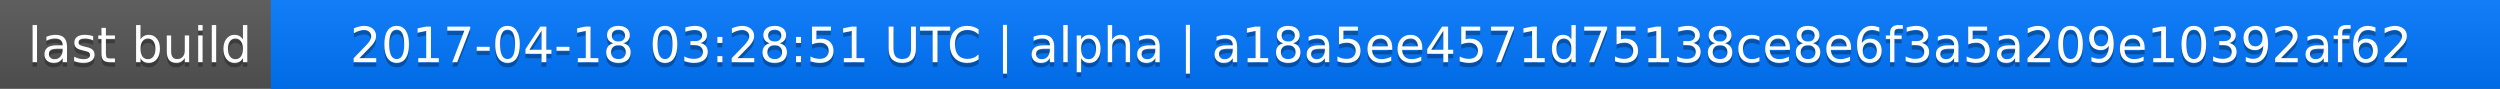
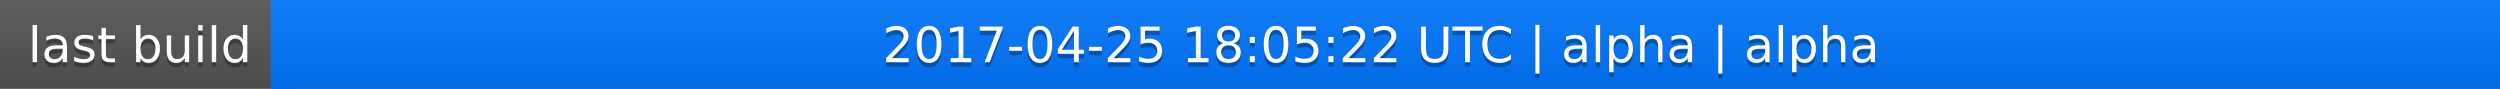
<svg xmlns="http://www.w3.org/2000/svg" width="563" height="20">
  <linearGradient id="a" x2="0" y2="100%">
    <stop offset="0" stop-color="#bbb" stop-opacity=".1" />
    <stop offset="1" stop-opacity=".1" />
  </linearGradient>
  <rect rx="0" width="563" height="20" fill="#555" />
  <rect rx="0" x="61" width="502" height="20" fill="#07f" />
  <path fill="#07f" d="M61 0h4v20h-4z" />
  <rect rx="0" width="563" height="20" fill="url(#a)" />
  <g fill="#fff" text-anchor="middle" font-family="DejaVu Sans,Verdana,Geneva,sans-serif" font-size="11">
    <text x="31.5" y="15" fill="#010101" fill-opacity=".3">last build</text>
    <text x="31.5" y="14">last build</text>
-     <text x="311" y="15" fill="#010101" fill-opacity=".3">2017-04-18 03:28:51 UTC | alpha | a18a5ee4571d75138ce8e6f3a5a209e10392af62</text>
-     <text x="311" y="14">2017-04-18 03:28:51 UTC | alpha | a18a5ee4571d75138ce8e6f3a5a209e10392af62</text>
+     <text x="311" y="15" fill="#010101" fill-opacity=".3">2017-04-25 18:05:22 UTC | alpha | alpha</text>
+     <text x="311" y="14">2017-04-25 18:05:22 UTC | alpha | alpha</text>
  </g>
</svg>
